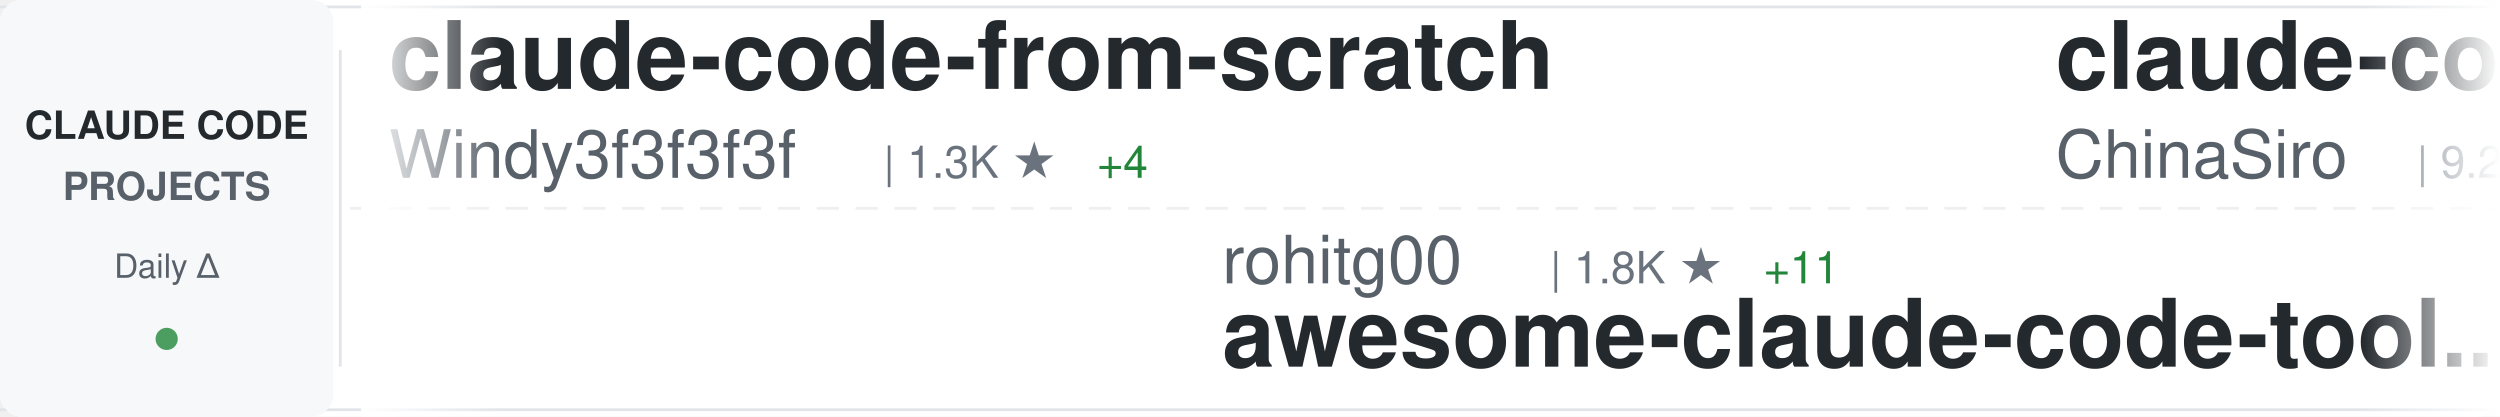
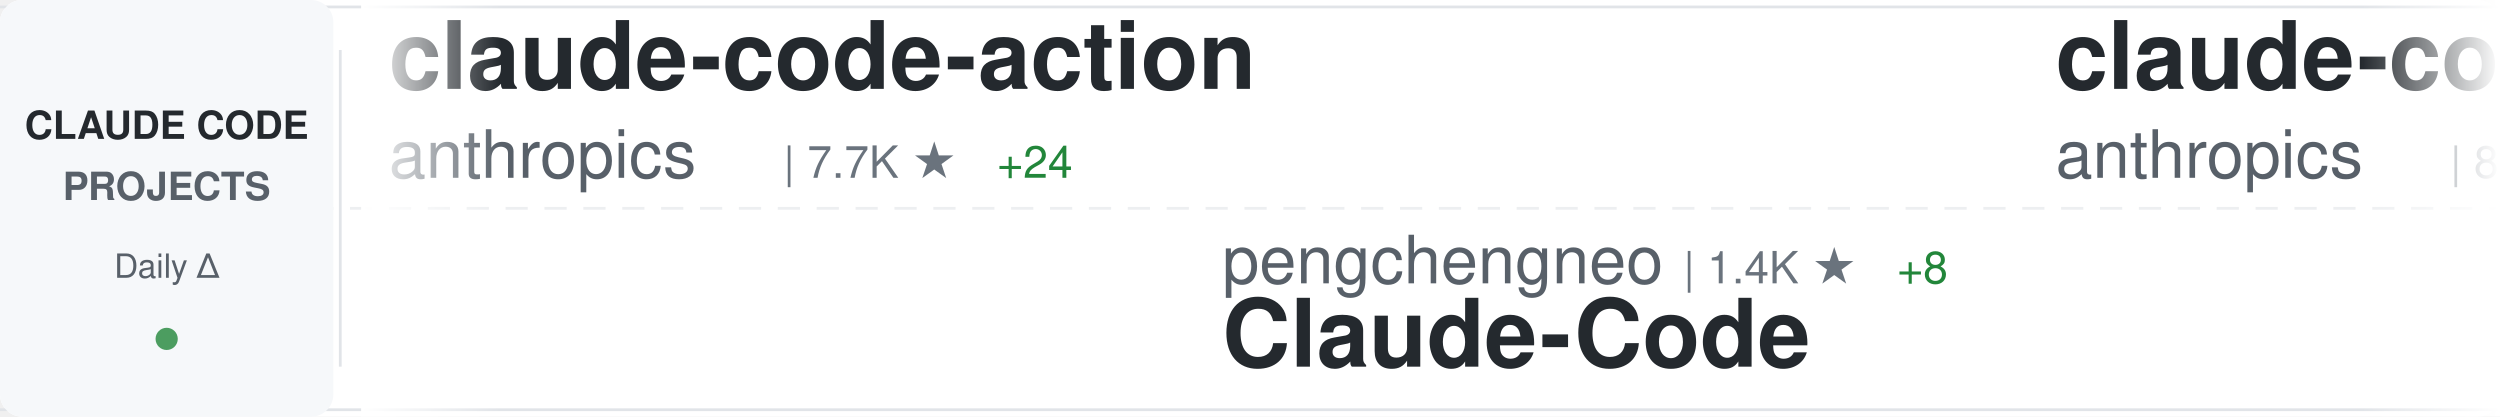
<svg xmlns="http://www.w3.org/2000/svg" width="900" height="150">
  <defs>
    <linearGradient id="awesomeLeftFade" x1="0%" y1="0%" x2="100%" y2="0%">
      <stop offset="0%" style="stop-color:#ffffff;stop-opacity:1" />
      <stop offset="100%" style="stop-color:#ffffff;stop-opacity:0" />
    </linearGradient>
    <linearGradient id="awesomeRightFade" x1="0%" y1="0%" x2="100%" y2="0%">
      <stop offset="0%" style="stop-color:#ffffff;stop-opacity:0" />
      <stop offset="100%" style="stop-color:#ffffff;stop-opacity:1" />
    </linearGradient>
  </defs>
  <rect width="900" height="150" fill="#ffffff" rx="8" />
  <rect x="0" y="2" width="900" height="1" fill="#e1e4e8" />
  <rect x="0" y="147" width="900" height="1" fill="#e1e4e8" />
  <line x1="0" y1="75" x2="900" y2="75" stroke="#e1e4e8" stroke-width="1" stroke-dasharray="8 6" opacity="0.6" />
  <rect x="0" y="0" width="120" height="150" fill="#f6f8fa" rx="8" />
  <text x="60" y="50" font-family="-apple-system, BlinkMacSystemFont, 'Segoe UI', Helvetica, Arial, sans-serif" font-size="14" font-weight="600" fill="#24292e" text-anchor="middle">CLAUDE CODE</text>
  <text x="60" y="72" font-family="-apple-system, BlinkMacSystemFont, 'Segoe UI', Helvetica, Arial, sans-serif" font-size="14" font-weight="600" fill="#586069" text-anchor="middle">PROJECTS</text>
  <text x="60" y="100" font-family="-apple-system, BlinkMacSystemFont, 'Segoe UI', Helvetica, Arial, sans-serif" font-size="12" font-weight="500" fill="#586069" text-anchor="middle">Daily Δ</text>
  <circle cx="60" cy="122" r="4" fill="#22863a" opacity="0.8" />
  <rect x="122" y="18" width="1" height="114" fill="#e1e4e8" />
  <clipPath id="awesomeTickerClip">
    <rect x="130" y="0" width="770" height="150" />
  </clipPath>
  <g clip-path="url(#awesomeTickerClip)">
    <g id="awesomeTickerItems">
      <animateTransform attributeName="transform" attributeType="XML" type="translate" from="0 0" to="-3000 0" dur="54s" repeatCount="indefinite" />
      <g transform="translate(0, 0)">
-         <text x="140" y="32" font-family="-apple-system, BlinkMacSystemFont, 'Segoe UI', Helvetica, Arial, sans-serif" font-size="34" font-weight="600" fill="#24292e">claude-code-from-scratch</text>
-         <text x="140" y="64" font-family="-apple-system, BlinkMacSystemFont, 'Segoe UI', Helvetica, Arial, sans-serif" font-size="24" font-weight="400" fill="#586069">Windy3f3f3f3f</text>
-         <text x="318" y="64" font-family="-apple-system, BlinkMacSystemFont, 'Segoe UI', Helvetica, Arial, sans-serif" font-size="16" font-weight="500" fill="#6a737d">| 1.3K ★</text>
-         <text x="395" y="64" font-family="-apple-system, BlinkMacSystemFont, 'Segoe UI', Helvetica, Arial, sans-serif" font-size="16" font-weight="500" fill="#22863a"> +4</text>
+         <text x="140" y="32" font-family="-apple-system, BlinkMacSystemFont, 'Segoe UI', Helvetica, Arial, sans-serif" font-size="34" font-weight="600" fill="#24292e">claude-code-action</text>
+         <text x="140" y="64" font-family="-apple-system, BlinkMacSystemFont, 'Segoe UI', Helvetica, Arial, sans-serif" font-size="24" font-weight="400" fill="#586069">anthropics</text>
+         <text x="282" y="64" font-family="-apple-system, BlinkMacSystemFont, 'Segoe UI', Helvetica, Arial, sans-serif" font-size="16" font-weight="500" fill="#6a737d">| 7.7K ★</text>
+         <text x="359" y="64" font-family="-apple-system, BlinkMacSystemFont, 'Segoe UI', Helvetica, Arial, sans-serif" font-size="16" font-weight="500" fill="#22863a"> +24</text>
      </g>
      <g transform="translate(300, 0)">
+         <text x="140" y="102" font-family="-apple-system, BlinkMacSystemFont, 'Segoe UI', Helvetica, Arial, sans-serif" font-size="24" font-weight="400" fill="#586069">pengchengneo</text>
+         <text x="306" y="102" font-family="-apple-system, BlinkMacSystemFont, 'Segoe UI', Helvetica, Arial, sans-serif" font-size="16" font-weight="500" fill="#6a737d">| 1.4K ★</text>
+         <text x="383" y="102" font-family="-apple-system, BlinkMacSystemFont, 'Segoe UI', Helvetica, Arial, sans-serif" font-size="16" font-weight="500" fill="#22863a"> +8</text>
+         <text x="140" y="132" font-family="-apple-system, BlinkMacSystemFont, 'Segoe UI', Helvetica, Arial, sans-serif" font-size="34" font-weight="600" fill="#24292e">Claude-Code</text>
+       </g>
+       <g transform="translate(600, 0)">
+         <text x="140" y="32" font-family="-apple-system, BlinkMacSystemFont, 'Segoe UI', Helvetica, Arial, sans-serif" font-size="34" font-weight="600" fill="#24292e">claude-code-base-action</text>
+         <text x="140" y="64" font-family="-apple-system, BlinkMacSystemFont, 'Segoe UI', Helvetica, Arial, sans-serif" font-size="24" font-weight="400" fill="#586069">anthropics</text>
+         <text x="282" y="64" font-family="-apple-system, BlinkMacSystemFont, 'Segoe UI', Helvetica, Arial, sans-serif" font-size="16" font-weight="500" fill="#6a737d">| 848 ★</text>
+         <text x="350" y="64" font-family="-apple-system, BlinkMacSystemFont, 'Segoe UI', Helvetica, Arial, sans-serif" font-size="16" font-weight="500" fill="#22863a"> +3</text>
+       </g>
+       <g transform="translate(900, 0)">
        <text x="140" y="102" font-family="-apple-system, BlinkMacSystemFont, 'Segoe UI', Helvetica, Arial, sans-serif" font-size="24" font-weight="400" fill="#586069">rohitg00</text>
        <text x="258" y="102" font-family="-apple-system, BlinkMacSystemFont, 'Segoe UI', Helvetica, Arial, sans-serif" font-size="16" font-weight="500" fill="#6a737d">| 1.8K ★</text>
-         <text x="335" y="102" font-family="-apple-system, BlinkMacSystemFont, 'Segoe UI', Helvetica, Arial, sans-serif" font-size="16" font-weight="500" fill="#22863a"> +11</text>
+         <text x="335" y="102" font-family="-apple-system, BlinkMacSystemFont, 'Segoe UI', Helvetica, Arial, sans-serif" font-size="16" font-weight="500" fill="#22863a"> +14</text>
        <text x="140" y="132" font-family="-apple-system, BlinkMacSystemFont, 'Segoe UI', Helvetica, Arial, sans-serif" font-size="34" font-weight="600" fill="#24292e">awesome-claude-code-tool...</text>
      </g>
-       <g transform="translate(600, 0)">
-         <text x="140" y="32" font-family="-apple-system, BlinkMacSystemFont, 'Segoe UI', Helvetica, Arial, sans-serif" font-size="34" font-weight="600" fill="#24292e">claude-code-sourcemap</text>
-         <text x="140" y="64" font-family="-apple-system, BlinkMacSystemFont, 'Segoe UI', Helvetica, Arial, sans-serif" font-size="24" font-weight="400" fill="#586069">ChinaSiro</text>
-         <text x="270" y="64" font-family="-apple-system, BlinkMacSystemFont, 'Segoe UI', Helvetica, Arial, sans-serif" font-size="16" font-weight="500" fill="#6a737d">| 9.2K ★</text>
-         <text x="347" y="64" font-family="-apple-system, BlinkMacSystemFont, 'Segoe UI', Helvetica, Arial, sans-serif" font-size="16" font-weight="500" fill="#22863a"> +7</text>
-       </g>
-       <g transform="translate(900, 0)">
-         <text x="140" y="102" font-family="-apple-system, BlinkMacSystemFont, 'Segoe UI', Helvetica, Arial, sans-serif" font-size="24" font-weight="400" fill="#586069">musistudio</text>
-         <text x="282" y="102" font-family="-apple-system, BlinkMacSystemFont, 'Segoe UI', Helvetica, Arial, sans-serif" font-size="16" font-weight="500" fill="#6a737d">| 34.4K ★</text>
-         <text x="368" y="102" font-family="-apple-system, BlinkMacSystemFont, 'Segoe UI', Helvetica, Arial, sans-serif" font-size="16" font-weight="500" fill="#22863a"> +61</text>
-         <text x="140" y="132" font-family="-apple-system, BlinkMacSystemFont, 'Segoe UI', Helvetica, Arial, sans-serif" font-size="34" font-weight="600" fill="#24292e">claude-code-router</text>
-       </g>
      <g transform="translate(1200, 0)">
-         <text x="140" y="32" font-family="-apple-system, BlinkMacSystemFont, 'Segoe UI', Helvetica, Arial, sans-serif" font-size="34" font-weight="600" fill="#24292e">Claude-Code</text>
-         <text x="140" y="64" font-family="-apple-system, BlinkMacSystemFont, 'Segoe UI', Helvetica, Arial, sans-serif" font-size="24" font-weight="400" fill="#586069">pengchengneo</text>
-         <text x="306" y="64" font-family="-apple-system, BlinkMacSystemFont, 'Segoe UI', Helvetica, Arial, sans-serif" font-size="16" font-weight="500" fill="#6a737d">| 1.4K ★</text>
-         <text x="383" y="64" font-family="-apple-system, BlinkMacSystemFont, 'Segoe UI', Helvetica, Arial, sans-serif" font-size="16" font-weight="500" fill="#22863a"> +5</text>
+         <text x="140" y="32" font-family="-apple-system, BlinkMacSystemFont, 'Segoe UI', Helvetica, Arial, sans-serif" font-size="34" font-weight="600" fill="#24292e">claude-code-router</text>
+         <text x="140" y="64" font-family="-apple-system, BlinkMacSystemFont, 'Segoe UI', Helvetica, Arial, sans-serif" font-size="24" font-weight="400" fill="#586069">musistudio</text>
+         <text x="282" y="64" font-family="-apple-system, BlinkMacSystemFont, 'Segoe UI', Helvetica, Arial, sans-serif" font-size="16" font-weight="500" fill="#6a737d">| 34.4K ★</text>
+         <text x="368" y="64" font-family="-apple-system, BlinkMacSystemFont, 'Segoe UI', Helvetica, Arial, sans-serif" font-size="16" font-weight="500" fill="#22863a"> +71</text>
      </g>
      <g transform="translate(1500, 0)">
-         <text x="140" y="102" font-family="-apple-system, BlinkMacSystemFont, 'Segoe UI', Helvetica, Arial, sans-serif" font-size="24" font-weight="400" fill="#586069">feiskyer</text>
-         <text x="258" y="102" font-family="-apple-system, BlinkMacSystemFont, 'Segoe UI', Helvetica, Arial, sans-serif" font-size="16" font-weight="500" fill="#6a737d">| 1.5K ★</text>
-         <text x="335" y="102" font-family="-apple-system, BlinkMacSystemFont, 'Segoe UI', Helvetica, Arial, sans-serif" font-size="16" font-weight="500" fill="#22863a"> +1</text>
-         <text x="140" y="132" font-family="-apple-system, BlinkMacSystemFont, 'Segoe UI', Helvetica, Arial, sans-serif" font-size="34" font-weight="600" fill="#24292e">claude-code-settings</text>
+         <text x="140" y="102" font-family="-apple-system, BlinkMacSystemFont, 'Segoe UI', Helvetica, Arial, sans-serif" font-size="24" font-weight="400" fill="#586069">Alishahryar1</text>
+         <text x="306" y="102" font-family="-apple-system, BlinkMacSystemFont, 'Segoe UI', Helvetica, Arial, sans-serif" font-size="16" font-weight="500" fill="#6a737d">| 29.4K ★</text>
+         <text x="392" y="102" font-family="-apple-system, BlinkMacSystemFont, 'Segoe UI', Helvetica, Arial, sans-serif" font-size="16" font-weight="500" fill="#22863a"> +656</text>
+         <text x="140" y="132" font-family="-apple-system, BlinkMacSystemFont, 'Segoe UI', Helvetica, Arial, sans-serif" font-size="34" font-weight="600" fill="#24292e">free-claude-code</text>
      </g>
      <g transform="translate(1800, 0)">
-         <text x="140" y="32" font-family="-apple-system, BlinkMacSystemFont, 'Segoe UI', Helvetica, Arial, sans-serif" font-size="34" font-weight="600" fill="#24292e">claude-code-templates</text>
-         <text x="140" y="64" font-family="-apple-system, BlinkMacSystemFont, 'Segoe UI', Helvetica, Arial, sans-serif" font-size="24" font-weight="400" fill="#586069">davila7</text>
-         <text x="246" y="64" font-family="-apple-system, BlinkMacSystemFont, 'Segoe UI', Helvetica, Arial, sans-serif" font-size="16" font-weight="500" fill="#6a737d">| 27.5K ★</text>
-         <text x="332" y="64" font-family="-apple-system, BlinkMacSystemFont, 'Segoe UI', Helvetica, Arial, sans-serif" font-size="16" font-weight="500" fill="#22863a"> +28</text>
+         <text x="140" y="32" font-family="-apple-system, BlinkMacSystemFont, 'Segoe UI', Helvetica, Arial, sans-serif" font-size="34" font-weight="600" fill="#24292e">cc-switch</text>
+         <text x="140" y="64" font-family="-apple-system, BlinkMacSystemFont, 'Segoe UI', Helvetica, Arial, sans-serif" font-size="24" font-weight="400" fill="#586069">farion1231</text>
+         <text x="282" y="64" font-family="-apple-system, BlinkMacSystemFont, 'Segoe UI', Helvetica, Arial, sans-serif" font-size="16" font-weight="500" fill="#6a737d">| 80.3K ★</text>
+         <text x="368" y="64" font-family="-apple-system, BlinkMacSystemFont, 'Segoe UI', Helvetica, Arial, sans-serif" font-size="16" font-weight="500" fill="#22863a"> +999</text>
      </g>
      <g transform="translate(2100, 0)">
-         <text x="140" y="102" font-family="-apple-system, BlinkMacSystemFont, 'Segoe UI', Helvetica, Arial, sans-serif" font-size="24" font-weight="400" fill="#586069">anthropics</text>
-         <text x="282" y="102" font-family="-apple-system, BlinkMacSystemFont, 'Segoe UI', Helvetica, Arial, sans-serif" font-size="16" font-weight="500" fill="#6a737d">| 846 ★</text>
-         <text x="350" y="102" font-family="-apple-system, BlinkMacSystemFont, 'Segoe UI', Helvetica, Arial, sans-serif" font-size="16" font-weight="500" fill="#22863a"> +1</text>
-         <text x="140" y="132" font-family="-apple-system, BlinkMacSystemFont, 'Segoe UI', Helvetica, Arial, sans-serif" font-size="34" font-weight="600" fill="#24292e">claude-code-base-action</text>
+         <text x="140" y="102" font-family="-apple-system, BlinkMacSystemFont, 'Segoe UI', Helvetica, Arial, sans-serif" font-size="24" font-weight="400" fill="#586069">Pimzino</text>
+         <text x="246" y="102" font-family="-apple-system, BlinkMacSystemFont, 'Segoe UI', Helvetica, Arial, sans-serif" font-size="16" font-weight="500" fill="#6a737d">| 3.7K ★</text>
+         <text x="140" y="132" font-family="-apple-system, BlinkMacSystemFont, 'Segoe UI', Helvetica, Arial, sans-serif" font-size="34" font-weight="600" fill="#24292e">claude-code-spec-workflo...</text>
      </g>
      <g transform="translate(2400, 0)">
-         <text x="140" y="32" font-family="-apple-system, BlinkMacSystemFont, 'Segoe UI', Helvetica, Arial, sans-serif" font-size="34" font-weight="600" fill="#24292e">sc-claude-code-files</text>
-         <text x="140" y="64" font-family="-apple-system, BlinkMacSystemFont, 'Segoe UI', Helvetica, Arial, sans-serif" font-size="24" font-weight="400" fill="#586069">https-deeplearning-ai</text>
-         <text x="414" y="64" font-family="-apple-system, BlinkMacSystemFont, 'Segoe UI', Helvetica, Arial, sans-serif" font-size="16" font-weight="500" fill="#6a737d">| 517 ★</text>
-         <text x="482" y="64" font-family="-apple-system, BlinkMacSystemFont, 'Segoe UI', Helvetica, Arial, sans-serif" font-size="16" font-weight="500" fill="#22863a"> +1</text>
+         <text x="140" y="32" font-family="-apple-system, BlinkMacSystemFont, 'Segoe UI', Helvetica, Arial, sans-serif" font-size="34" font-weight="600" fill="#24292e">awesome-claude-code-suba...</text>
+         <text x="140" y="64" font-family="-apple-system, BlinkMacSystemFont, 'Segoe UI', Helvetica, Arial, sans-serif" font-size="24" font-weight="400" fill="#586069">VoltAgent</text>
+         <text x="270" y="64" font-family="-apple-system, BlinkMacSystemFont, 'Segoe UI', Helvetica, Arial, sans-serif" font-size="16" font-weight="500" fill="#6a737d">| 20.5K ★</text>
+         <text x="356" y="64" font-family="-apple-system, BlinkMacSystemFont, 'Segoe UI', Helvetica, Arial, sans-serif" font-size="16" font-weight="500" fill="#22863a"> +83</text>
      </g>
      <g transform="translate(2700, 0)">
-         <text x="140" y="102" font-family="-apple-system, BlinkMacSystemFont, 'Segoe UI', Helvetica, Arial, sans-serif" font-size="24" font-weight="400" fill="#586069">Donchitos</text>
-         <text x="270" y="102" font-family="-apple-system, BlinkMacSystemFont, 'Segoe UI', Helvetica, Arial, sans-serif" font-size="16" font-weight="500" fill="#6a737d">| 19.8K ★</text>
-         <text x="356" y="102" font-family="-apple-system, BlinkMacSystemFont, 'Segoe UI', Helvetica, Arial, sans-serif" font-size="16" font-weight="500" fill="#22863a"> +102</text>
-         <text x="140" y="132" font-family="-apple-system, BlinkMacSystemFont, 'Segoe UI', Helvetica, Arial, sans-serif" font-size="34" font-weight="600" fill="#24292e">Claude-Code-Game-Studios</text>
+         <text x="140" y="102" font-family="-apple-system, BlinkMacSystemFont, 'Segoe UI', Helvetica, Arial, sans-serif" font-size="24" font-weight="400" fill="#586069">https-deeplearning-ai</text>
+         <text x="414" y="102" font-family="-apple-system, BlinkMacSystemFont, 'Segoe UI', Helvetica, Arial, sans-serif" font-size="16" font-weight="500" fill="#6a737d">| 518 ★</text>
+         <text x="482" y="102" font-family="-apple-system, BlinkMacSystemFont, 'Segoe UI', Helvetica, Arial, sans-serif" font-size="16" font-weight="500" fill="#22863a"> +2</text>
+         <text x="140" y="132" font-family="-apple-system, BlinkMacSystemFont, 'Segoe UI', Helvetica, Arial, sans-serif" font-size="34" font-weight="600" fill="#24292e">sc-claude-code-files</text>
      </g>
      <g transform="translate(3000, 0)">
-         <text x="140" y="32" font-family="-apple-system, BlinkMacSystemFont, 'Segoe UI', Helvetica, Arial, sans-serif" font-size="34" font-weight="600" fill="#24292e">claude-code-from-scratch</text>
-         <text x="140" y="64" font-family="-apple-system, BlinkMacSystemFont, 'Segoe UI', Helvetica, Arial, sans-serif" font-size="24" font-weight="400" fill="#586069">Windy3f3f3f3f</text>
-         <text x="318" y="64" font-family="-apple-system, BlinkMacSystemFont, 'Segoe UI', Helvetica, Arial, sans-serif" font-size="16" font-weight="500" fill="#6a737d">| 1.3K ★</text>
-         <text x="395" y="64" font-family="-apple-system, BlinkMacSystemFont, 'Segoe UI', Helvetica, Arial, sans-serif" font-size="16" font-weight="500" fill="#22863a"> +4</text>
+         <text x="140" y="32" font-family="-apple-system, BlinkMacSystemFont, 'Segoe UI', Helvetica, Arial, sans-serif" font-size="34" font-weight="600" fill="#24292e">claude-code-action</text>
+         <text x="140" y="64" font-family="-apple-system, BlinkMacSystemFont, 'Segoe UI', Helvetica, Arial, sans-serif" font-size="24" font-weight="400" fill="#586069">anthropics</text>
+         <text x="282" y="64" font-family="-apple-system, BlinkMacSystemFont, 'Segoe UI', Helvetica, Arial, sans-serif" font-size="16" font-weight="500" fill="#6a737d">| 7.7K ★</text>
+         <text x="359" y="64" font-family="-apple-system, BlinkMacSystemFont, 'Segoe UI', Helvetica, Arial, sans-serif" font-size="16" font-weight="500" fill="#22863a"> +24</text>
      </g>
      <g transform="translate(3300, 0)">
+         <text x="140" y="102" font-family="-apple-system, BlinkMacSystemFont, 'Segoe UI', Helvetica, Arial, sans-serif" font-size="24" font-weight="400" fill="#586069">pengchengneo</text>
+         <text x="306" y="102" font-family="-apple-system, BlinkMacSystemFont, 'Segoe UI', Helvetica, Arial, sans-serif" font-size="16" font-weight="500" fill="#6a737d">| 1.4K ★</text>
+         <text x="383" y="102" font-family="-apple-system, BlinkMacSystemFont, 'Segoe UI', Helvetica, Arial, sans-serif" font-size="16" font-weight="500" fill="#22863a"> +8</text>
+         <text x="140" y="132" font-family="-apple-system, BlinkMacSystemFont, 'Segoe UI', Helvetica, Arial, sans-serif" font-size="34" font-weight="600" fill="#24292e">Claude-Code</text>
+       </g>
+       <g transform="translate(3600, 0)">
+         <text x="140" y="32" font-family="-apple-system, BlinkMacSystemFont, 'Segoe UI', Helvetica, Arial, sans-serif" font-size="34" font-weight="600" fill="#24292e">claude-code-base-action</text>
+         <text x="140" y="64" font-family="-apple-system, BlinkMacSystemFont, 'Segoe UI', Helvetica, Arial, sans-serif" font-size="24" font-weight="400" fill="#586069">anthropics</text>
+         <text x="282" y="64" font-family="-apple-system, BlinkMacSystemFont, 'Segoe UI', Helvetica, Arial, sans-serif" font-size="16" font-weight="500" fill="#6a737d">| 848 ★</text>
+         <text x="350" y="64" font-family="-apple-system, BlinkMacSystemFont, 'Segoe UI', Helvetica, Arial, sans-serif" font-size="16" font-weight="500" fill="#22863a"> +3</text>
+       </g>
+       <g transform="translate(3900, 0)">
        <text x="140" y="102" font-family="-apple-system, BlinkMacSystemFont, 'Segoe UI', Helvetica, Arial, sans-serif" font-size="24" font-weight="400" fill="#586069">rohitg00</text>
        <text x="258" y="102" font-family="-apple-system, BlinkMacSystemFont, 'Segoe UI', Helvetica, Arial, sans-serif" font-size="16" font-weight="500" fill="#6a737d">| 1.8K ★</text>
-         <text x="335" y="102" font-family="-apple-system, BlinkMacSystemFont, 'Segoe UI', Helvetica, Arial, sans-serif" font-size="16" font-weight="500" fill="#22863a"> +11</text>
+         <text x="335" y="102" font-family="-apple-system, BlinkMacSystemFont, 'Segoe UI', Helvetica, Arial, sans-serif" font-size="16" font-weight="500" fill="#22863a"> +14</text>
        <text x="140" y="132" font-family="-apple-system, BlinkMacSystemFont, 'Segoe UI', Helvetica, Arial, sans-serif" font-size="34" font-weight="600" fill="#24292e">awesome-claude-code-tool...</text>
-       </g>
-       <g transform="translate(3600, 0)">
-         <text x="140" y="32" font-family="-apple-system, BlinkMacSystemFont, 'Segoe UI', Helvetica, Arial, sans-serif" font-size="34" font-weight="600" fill="#24292e">claude-code-sourcemap</text>
-         <text x="140" y="64" font-family="-apple-system, BlinkMacSystemFont, 'Segoe UI', Helvetica, Arial, sans-serif" font-size="24" font-weight="400" fill="#586069">ChinaSiro</text>
-         <text x="270" y="64" font-family="-apple-system, BlinkMacSystemFont, 'Segoe UI', Helvetica, Arial, sans-serif" font-size="16" font-weight="500" fill="#6a737d">| 9.2K ★</text>
-         <text x="347" y="64" font-family="-apple-system, BlinkMacSystemFont, 'Segoe UI', Helvetica, Arial, sans-serif" font-size="16" font-weight="500" fill="#22863a"> +7</text>
-       </g>
-       <g transform="translate(3900, 0)">
-         <text x="140" y="102" font-family="-apple-system, BlinkMacSystemFont, 'Segoe UI', Helvetica, Arial, sans-serif" font-size="24" font-weight="400" fill="#586069">musistudio</text>
-         <text x="282" y="102" font-family="-apple-system, BlinkMacSystemFont, 'Segoe UI', Helvetica, Arial, sans-serif" font-size="16" font-weight="500" fill="#6a737d">| 34.4K ★</text>
-         <text x="368" y="102" font-family="-apple-system, BlinkMacSystemFont, 'Segoe UI', Helvetica, Arial, sans-serif" font-size="16" font-weight="500" fill="#22863a"> +61</text>
-         <text x="140" y="132" font-family="-apple-system, BlinkMacSystemFont, 'Segoe UI', Helvetica, Arial, sans-serif" font-size="34" font-weight="600" fill="#24292e">claude-code-router</text>
      </g>
    </g>
  </g>
  <rect x="130" y="0" width="50" height="150" fill="url(#awesomeLeftFade)" />
  <rect x="850" y="0" width="50" height="150" fill="url(#awesomeRightFade)" />
</svg>
